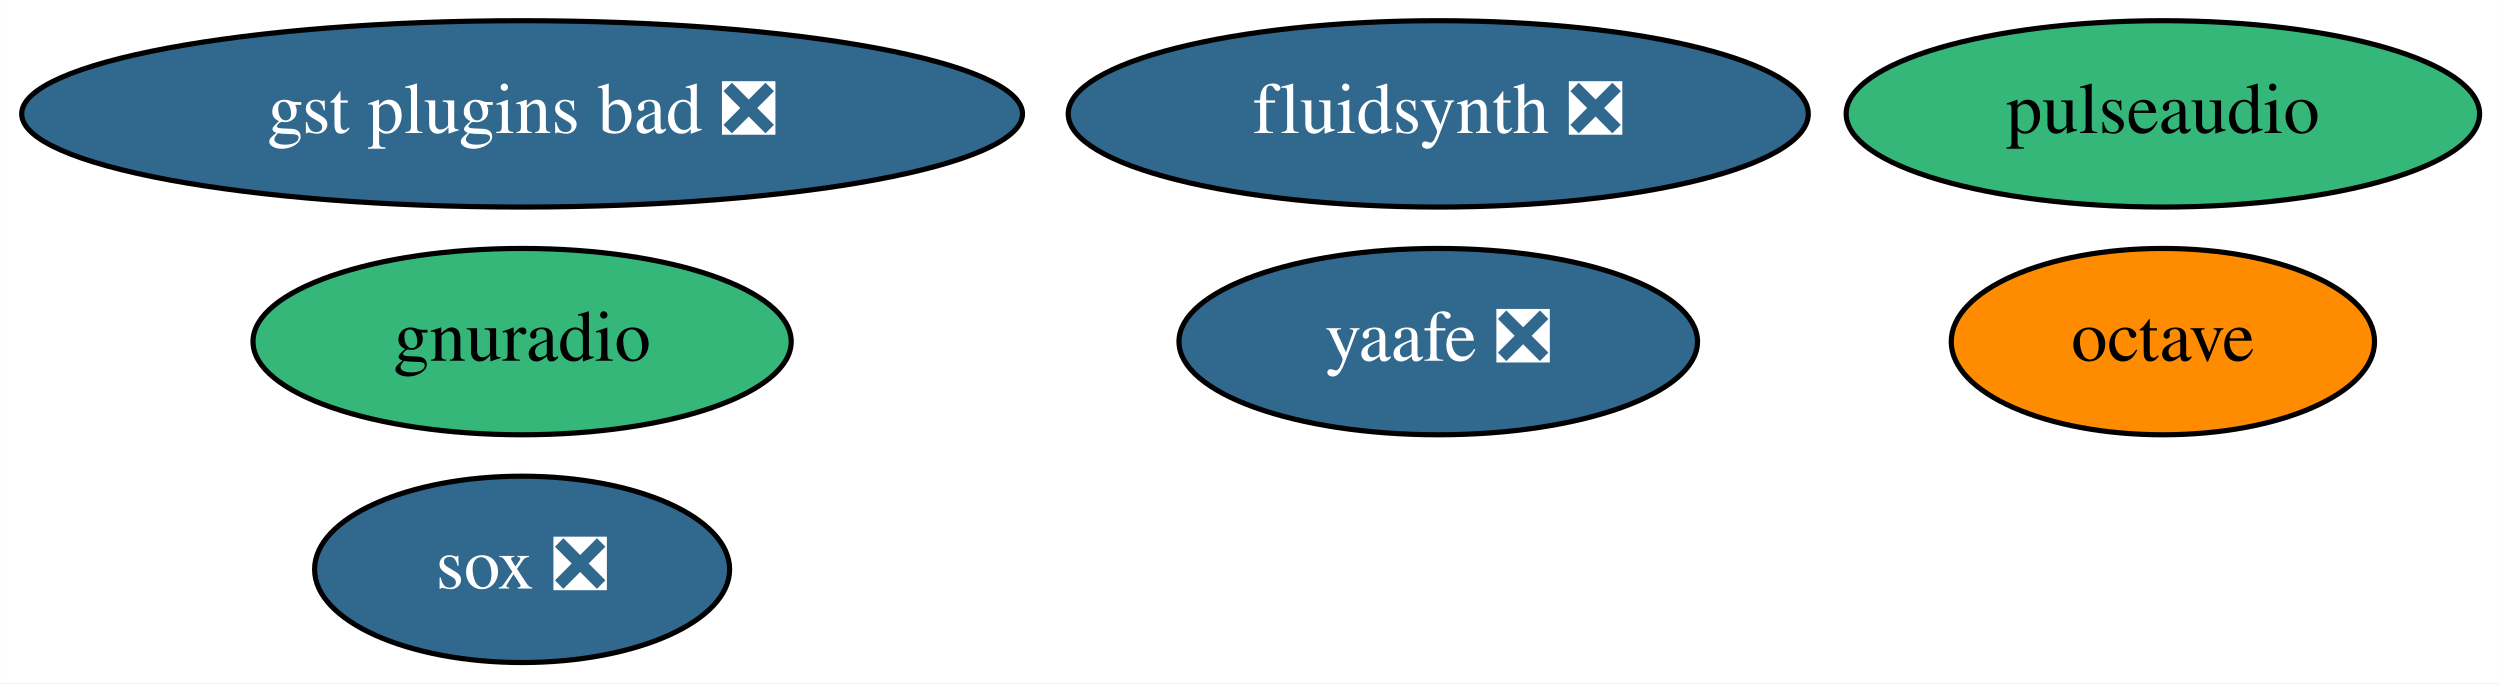
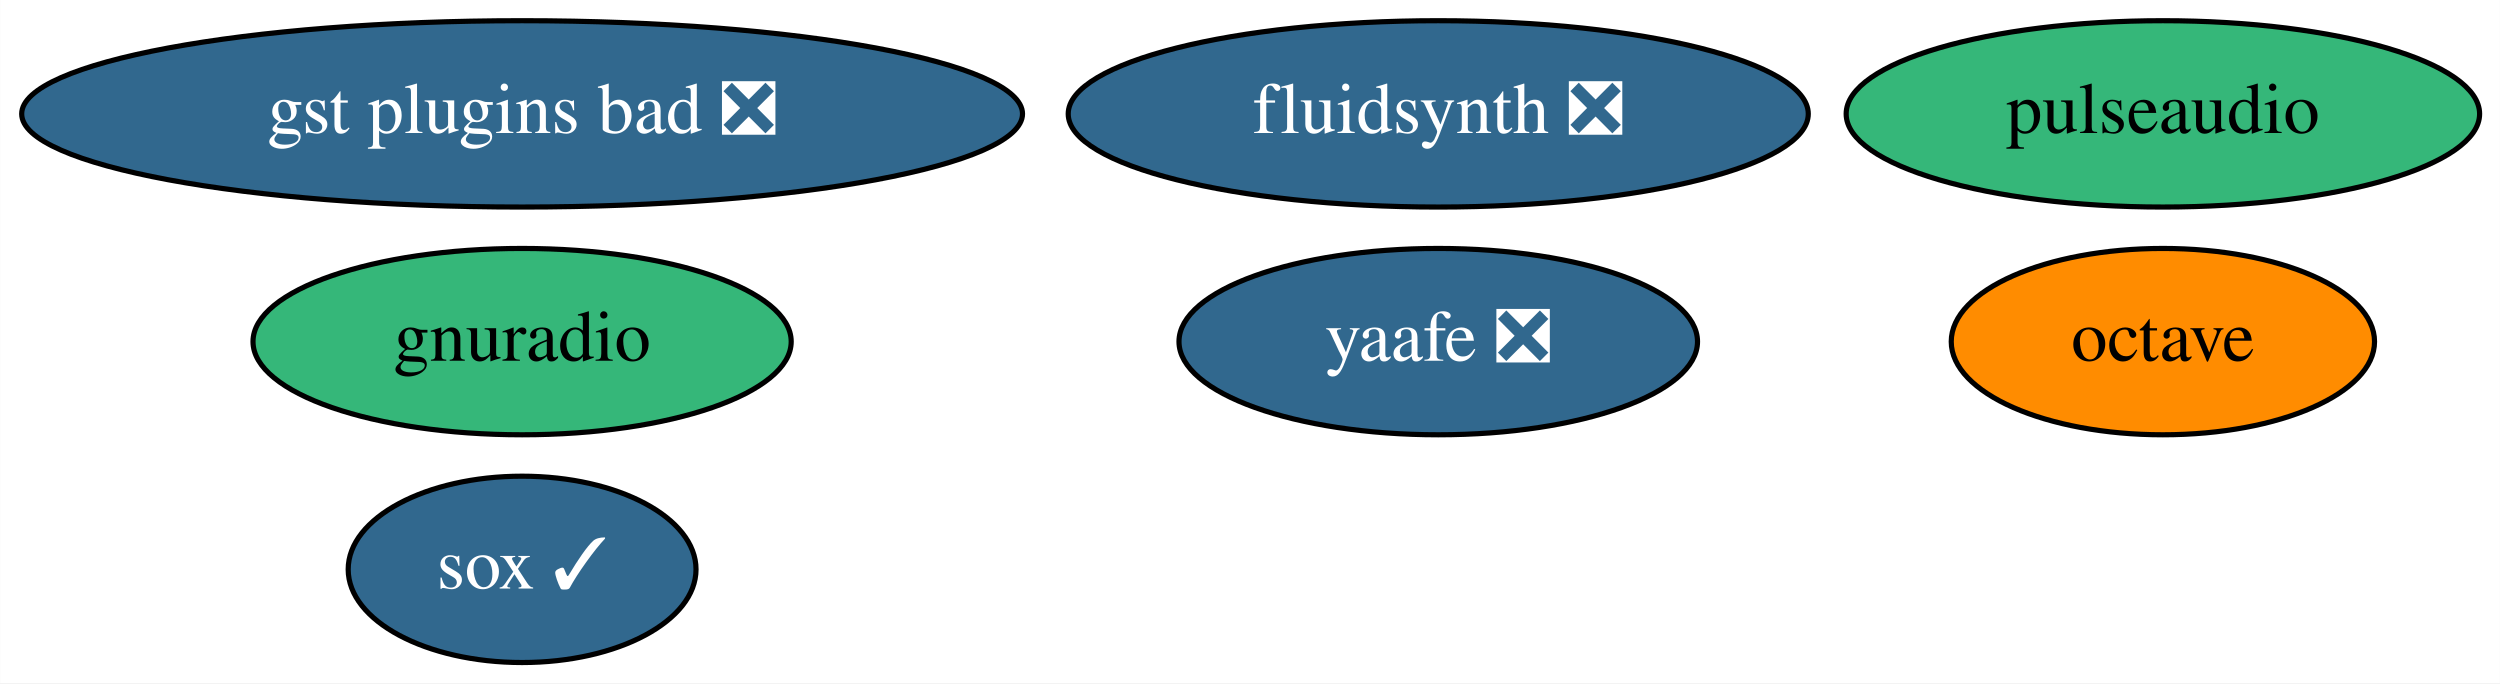
<svg xmlns="http://www.w3.org/2000/svg" xmlns:xlink="http://www.w3.org/1999/xlink" width="483pt" height="132pt" viewBox="0.00 0.00 482.94 132.00">
  <g id="graph0" class="graph" transform="scale(1 1) rotate(0) translate(4 128)">
    <polygon fill="white" stroke="none" points="-4,4 -4,-128 478.94,-128 478.94,4 -4,4" />
    <g id="node1" class="node">
      <g id="a_node1">
        <a xlink:href="https://github.com/conda-forge/octave-feedstock" xlink:title="octave">
          <ellipse fill="#ff8c00" stroke="black" cx="413.84" cy="-62" rx="40.89" ry="18" />
          <text text-anchor="middle" x="413.84" y="-58.3" font-family="Times,serif" font-size="14.00">octave</text>
        </a>
      </g>
    </g>
    <g id="node2" class="node">
      <g id="a_node2">
-         <a xlink:href="https://github.com/conda-forge/sox-feedstock/pull/28" xlink:title="sox ❎">
-           <ellipse fill="#31688e" stroke="black" cx="96.84" cy="-18" rx="40.09" ry="18" />
-           <text text-anchor="middle" x="96.84" y="-14.3" font-family="Times,serif" font-size="14.00" fill="white">sox ❎</text>
+         <a xlink:href="https://github.com/conda-forge/sox-feedstock/pull/28" xlink:title="sox ✓">
+           <ellipse fill="#31688e" stroke="black" cx="96.84" cy="-18" rx="33.6" ry="18" />
+           <text text-anchor="middle" x="96.84" y="-14.3" font-family="Times,serif" font-size="14.00" fill="white">sox ✓</text>
        </a>
      </g>
    </g>
    <g id="node3" class="node">
      <g id="a_node3">
        <a xlink:href="https://github.com/conda-forge/yaafe-feedstock/pull/19" xlink:title="yaafe ❎">
          <ellipse fill="#31688e" stroke="black" cx="273.84" cy="-62" rx="50.09" ry="18" />
          <text text-anchor="middle" x="273.84" y="-58.3" font-family="Times,serif" font-size="14.00" fill="white">yaafe ❎</text>
        </a>
      </g>
    </g>
    <g id="node4" class="node">
      <g id="a_node4">
        <a xlink:href="https://github.com/conda-forge/fluidsynth-feedstock/pull/31" xlink:title="fluidsynth ❎">
          <ellipse fill="#31688e" stroke="black" cx="273.84" cy="-106" rx="71.49" ry="18" />
          <text text-anchor="middle" x="273.84" y="-102.3" font-family="Times,serif" font-size="14.00" fill="white">fluidsynth ❎</text>
        </a>
      </g>
    </g>
    <g id="node5" class="node">
      <g id="a_node5">
        <a xlink:href="https://github.com/conda-forge/pulseaudio-feedstock" xlink:title="pulseaudio">
          <ellipse fill="#35b779" stroke="black" cx="413.84" cy="-106" rx="61.19" ry="18" />
          <text text-anchor="middle" x="413.84" y="-102.3" font-family="Times,serif" font-size="14.00">pulseaudio</text>
        </a>
      </g>
    </g>
    <g id="node6" class="node">
      <g id="a_node6">
        <a xlink:href="https://github.com/conda-forge/gnuradio-feedstock" xlink:title="gnuradio">
          <ellipse fill="#35b779" stroke="black" cx="96.84" cy="-62" rx="51.99" ry="18" />
          <text text-anchor="middle" x="96.84" y="-58.3" font-family="Times,serif" font-size="14.00">gnuradio</text>
        </a>
      </g>
    </g>
    <g id="node7" class="node">
      <g id="a_node7">
        <a xlink:href="https://github.com/conda-forge/gst-plugins-bad-feedstock/pull/19" xlink:title="gst plugins bad ❎">
          <ellipse fill="#31688e" stroke="black" cx="96.84" cy="-106" rx="96.68" ry="18" />
          <text text-anchor="middle" x="96.84" y="-102.3" font-family="Times,serif" font-size="14.00" fill="white">gst plugins bad ❎</text>
        </a>
      </g>
    </g>
  </g>
</svg>
